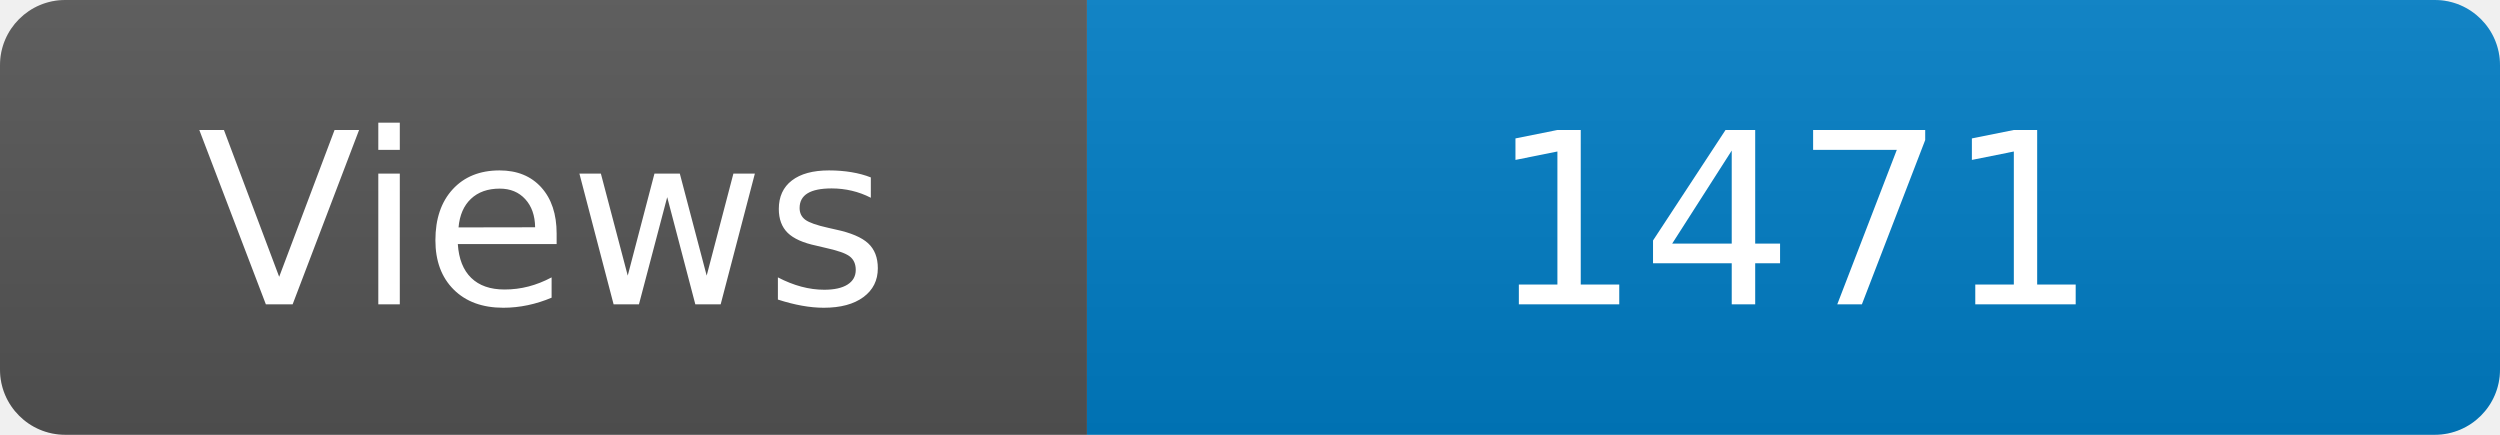
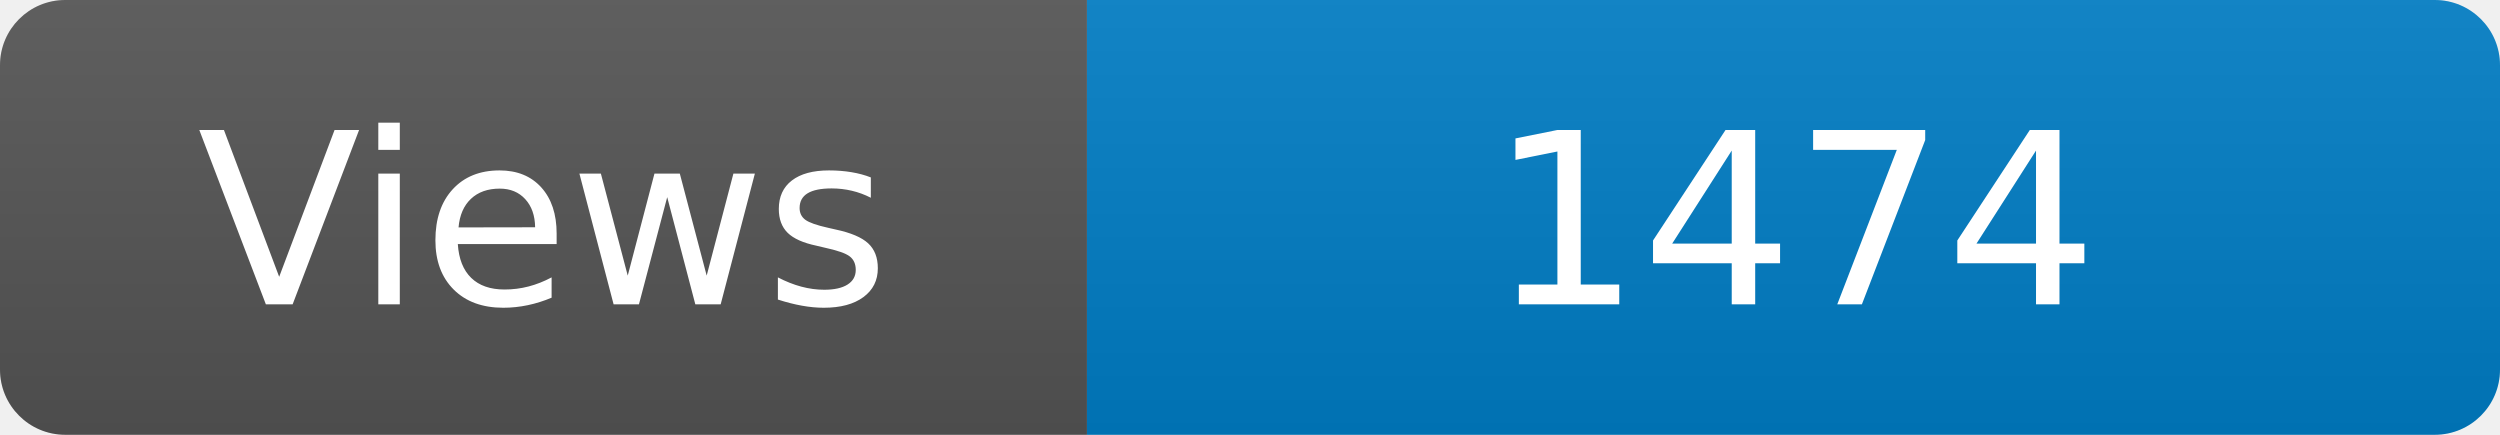
<svg xmlns="http://www.w3.org/2000/svg" width="115" height="20" role="img" aria-label="Maintained?: yes">
  <linearGradient id="s" x2="0" y2="100%">
    <stop offset="0" stop-color="#bbb" stop-opacity=".1" />
    <stop offset="1" stop-opacity=".1" />
  </linearGradient>
  <clipPath id="r">
    <rect width="115" height="20" rx="3" fill="#fff" />
  </clipPath>
  <g clip-path="url(#r)">
    <rect width="50" height="20" fill="#555" />
    <rect x="50" width="160" height="20" fill="#007ec6" />
    <rect width="115" height="20" fill="url(#s)" />
  </g>
  <g fill="#fff" text-anchor="middle" font-family="Verdana,Geneva,DejaVu Sans,sans-serif" font-size="110">
    <text x="250" y="140" transform="scale(.1)" fill="#fff">Views</text>
-     <text x="825" y="140" transform="scale(.1)" fill="#fff">1471</text>
+     <text x="825" y="140" transform="scale(.1)" fill="#fff">1474</text>
  </g>
</svg>
